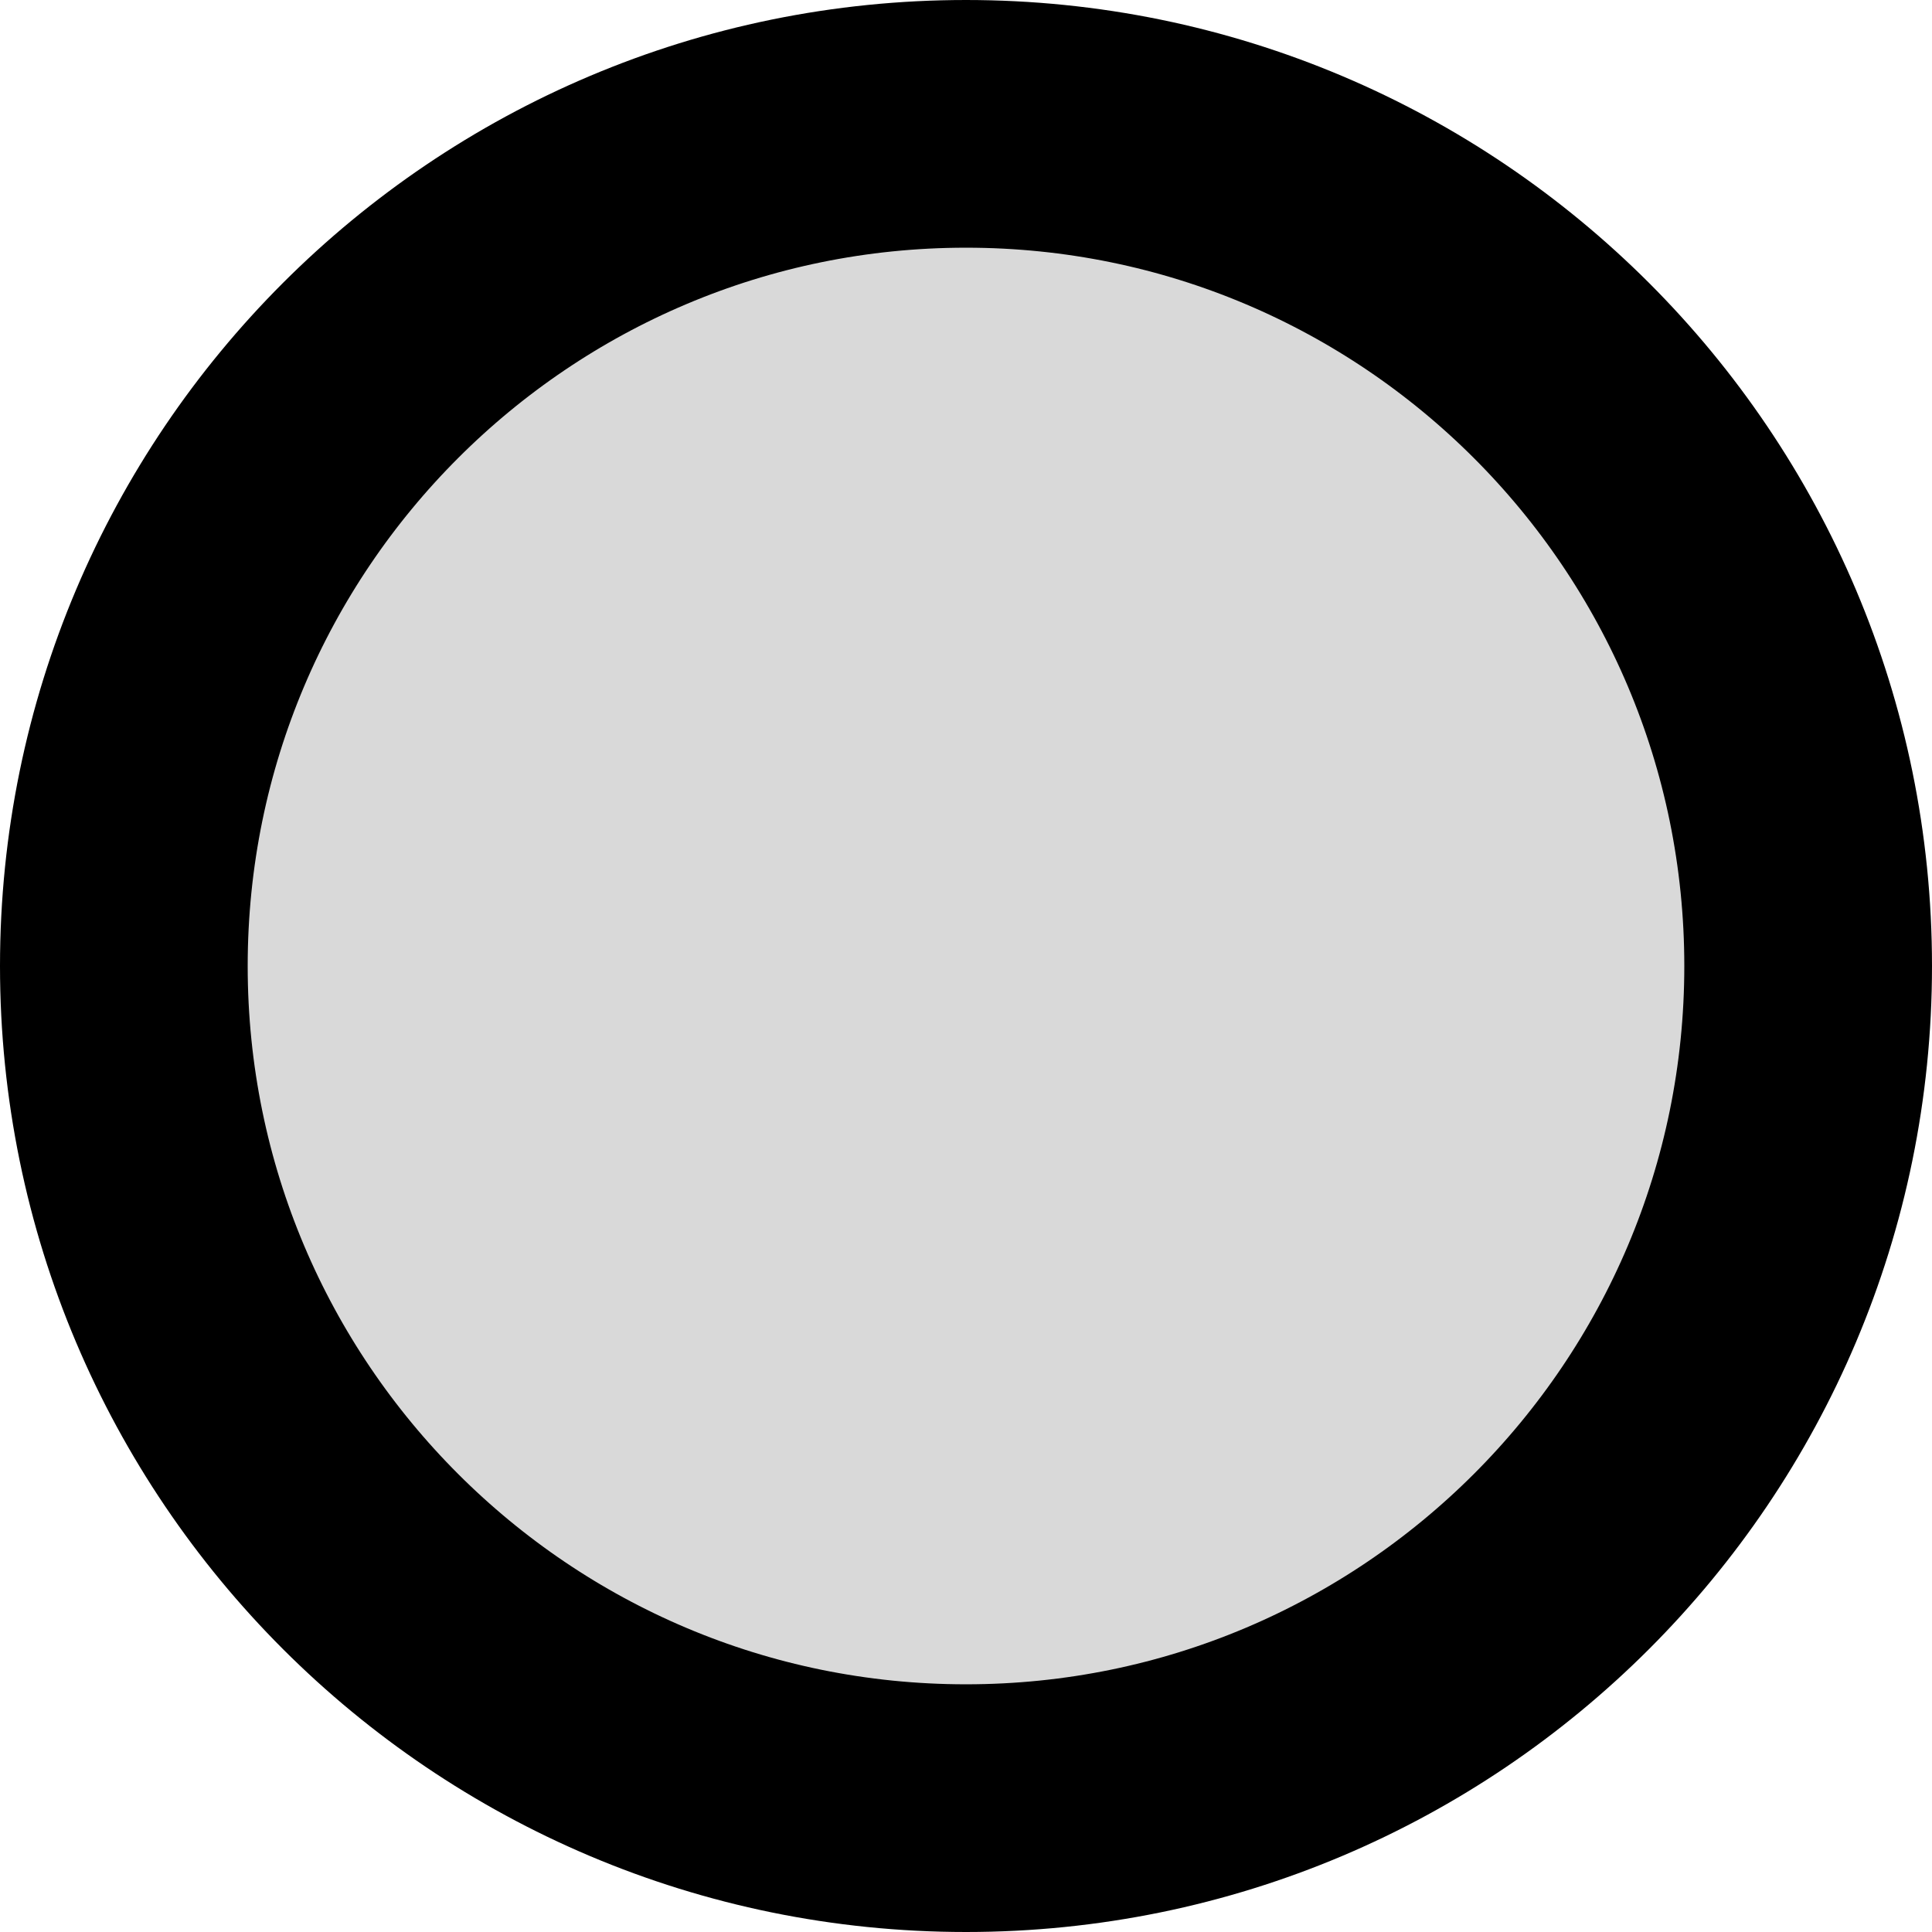
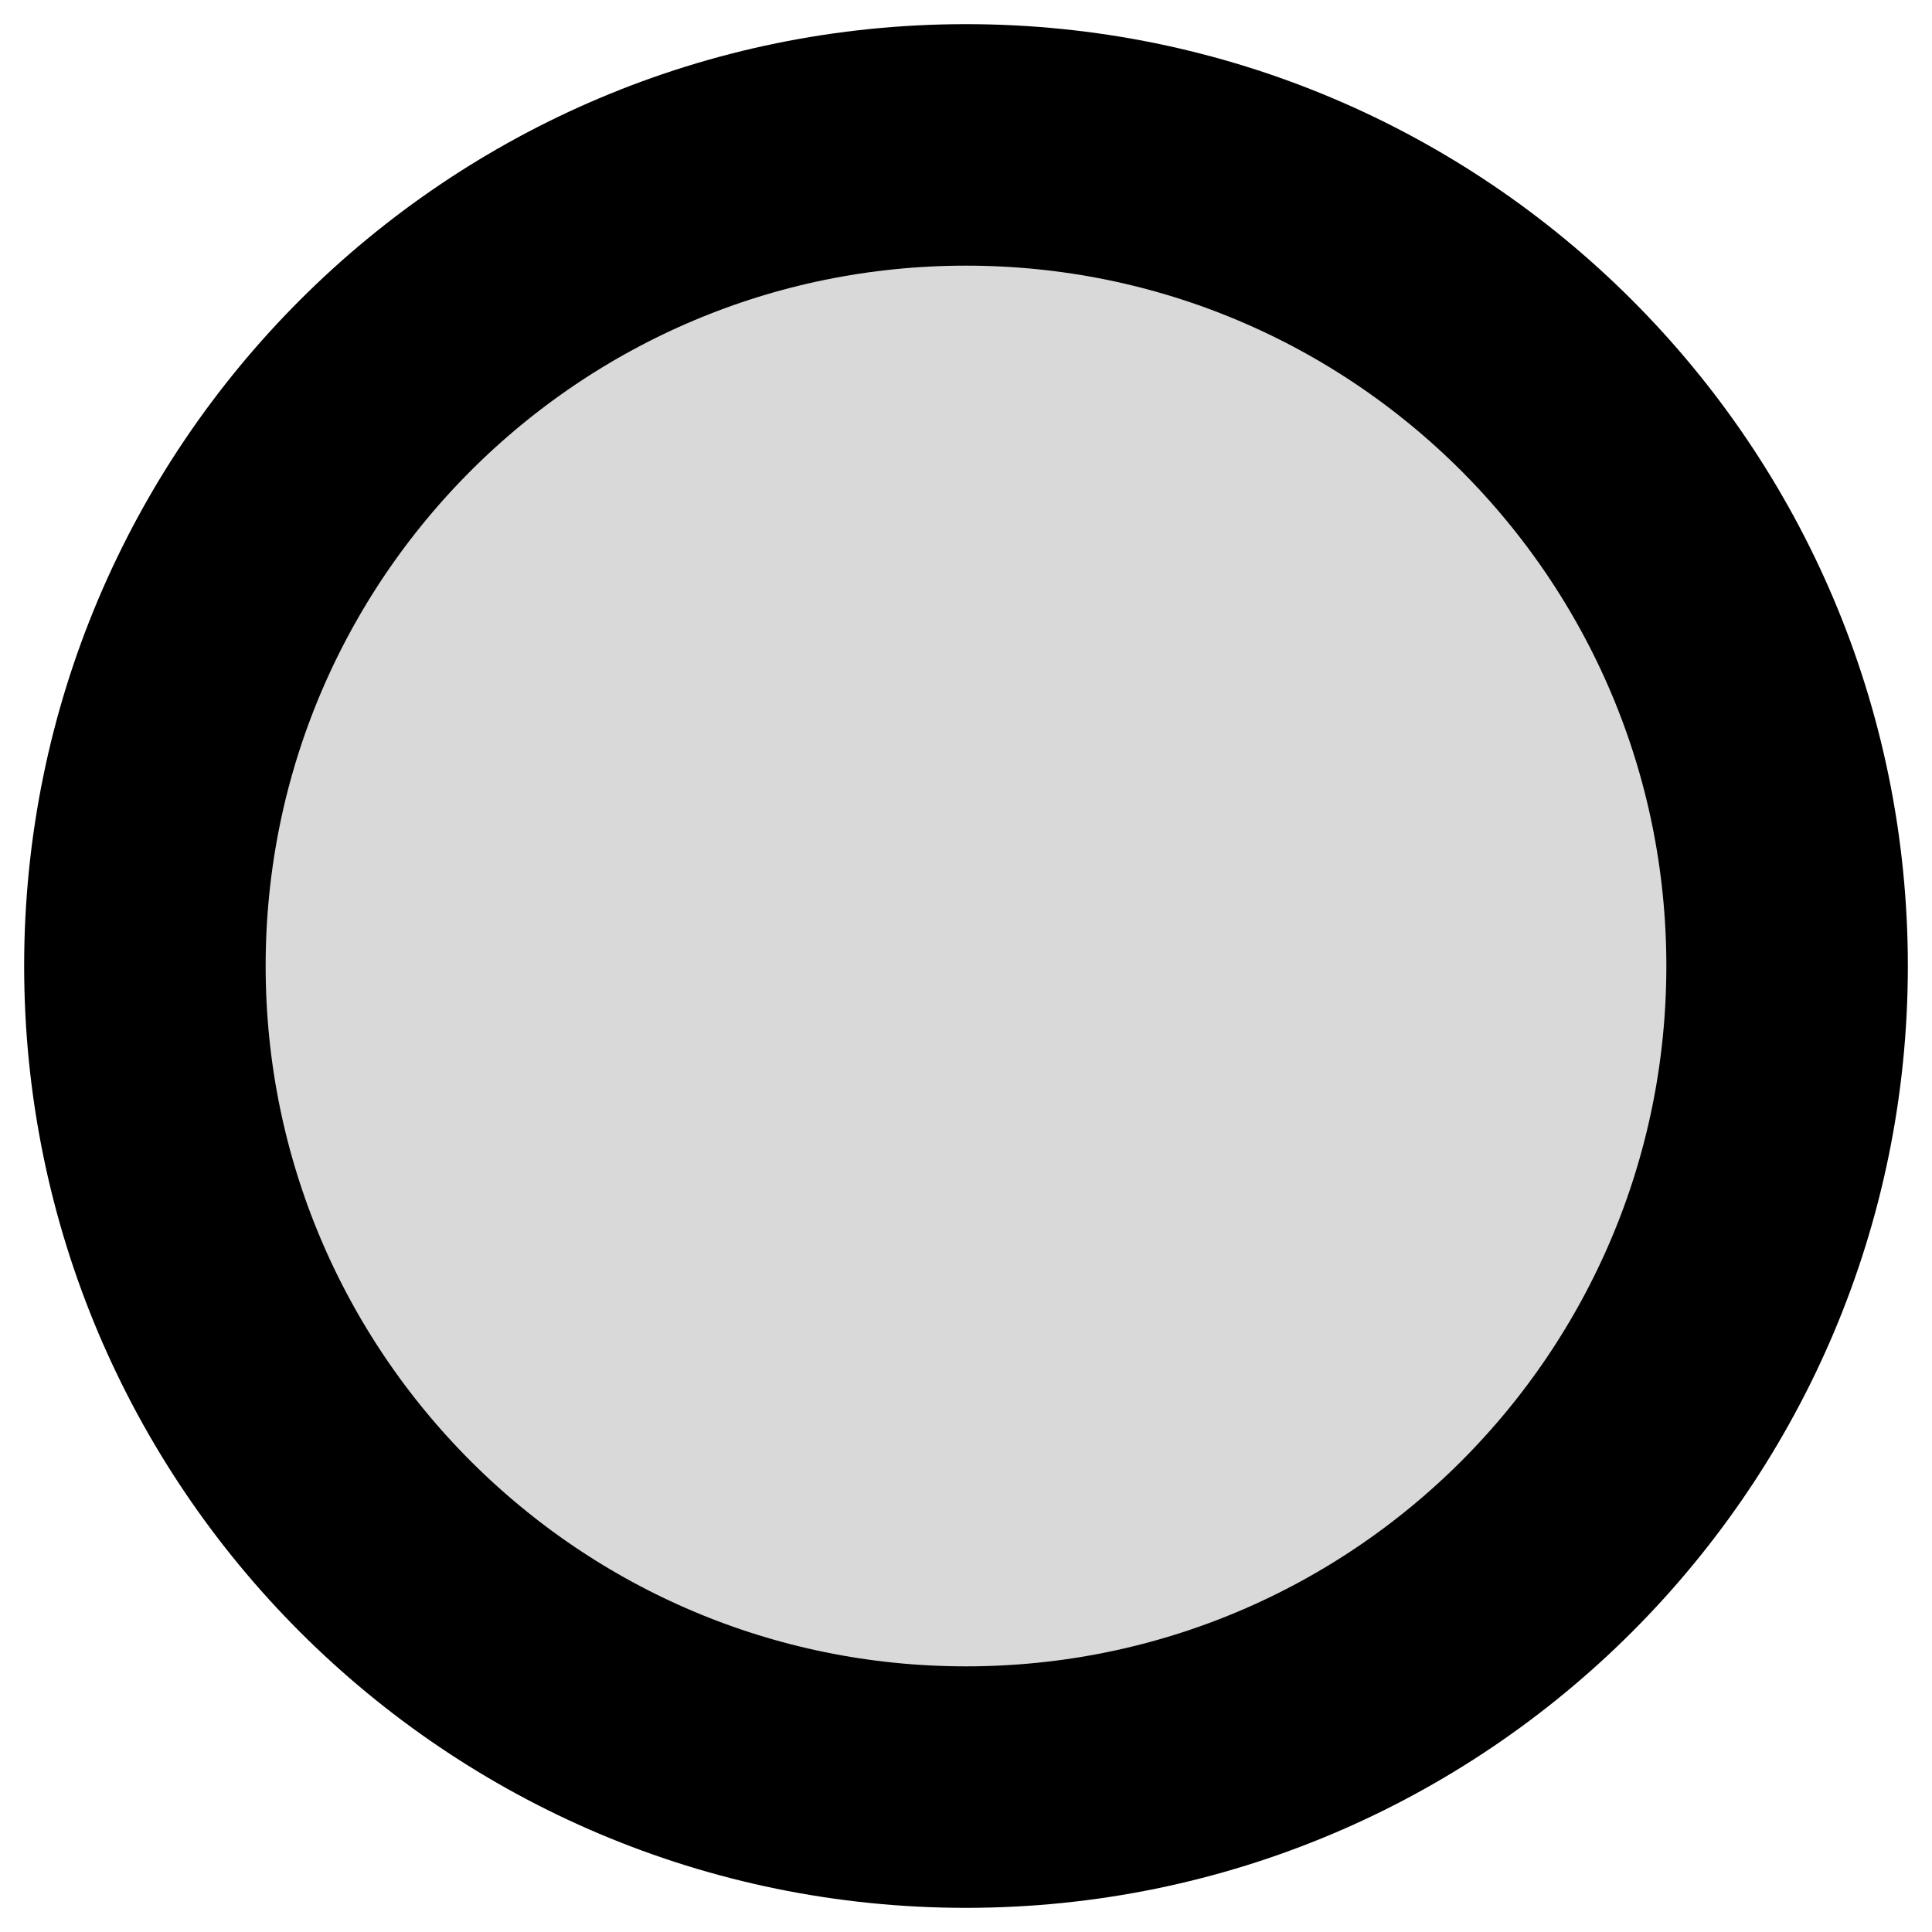
- <svg xmlns="http://www.w3.org/2000/svg" xmlns:ns1="http://vectornator.io" height="100%" stroke-miterlimit="10" style="fill-rule:nonzero;clip-rule:evenodd;stroke-linecap:round;stroke-linejoin:round;" version="1.1" viewBox="743.492 190.863 39 39" width="100%" xml:space="preserve">
-   <defs />
-   <clipPath id="ArtboardFrame">
-     <rect height="39" width="39" x="743.492" y="190.863" />
-   </clipPath>
-   <g clip-path="url(#ArtboardFrame)" id="Layer" ns1:layerName="Layer">
-     <path d="M745.992 210.363C745.992 200.975 753.603 193.363 762.992 193.363C772.381 193.363 779.992 200.975 779.992 210.363C779.992 219.752 772.381 227.363 762.992 227.363C753.603 227.363 745.992 219.752 745.992 210.363Z" fill="#d9d9d9" fill-rule="nonzero" opacity="1" stroke="#000000" stroke-linecap="butt" stroke-linejoin="miter" stroke-width="5" ns1:layerName="circle" />
-   </g>
+ <svg xmlns="http://www.w3.org/2000/svg" width="40" height="40" viewBox="0 0 40 40" fill="none">
+   <circle cx="20" cy="20" r="17" fill="#D9D9D9" stroke="black" stroke-width="5" />
</svg>
